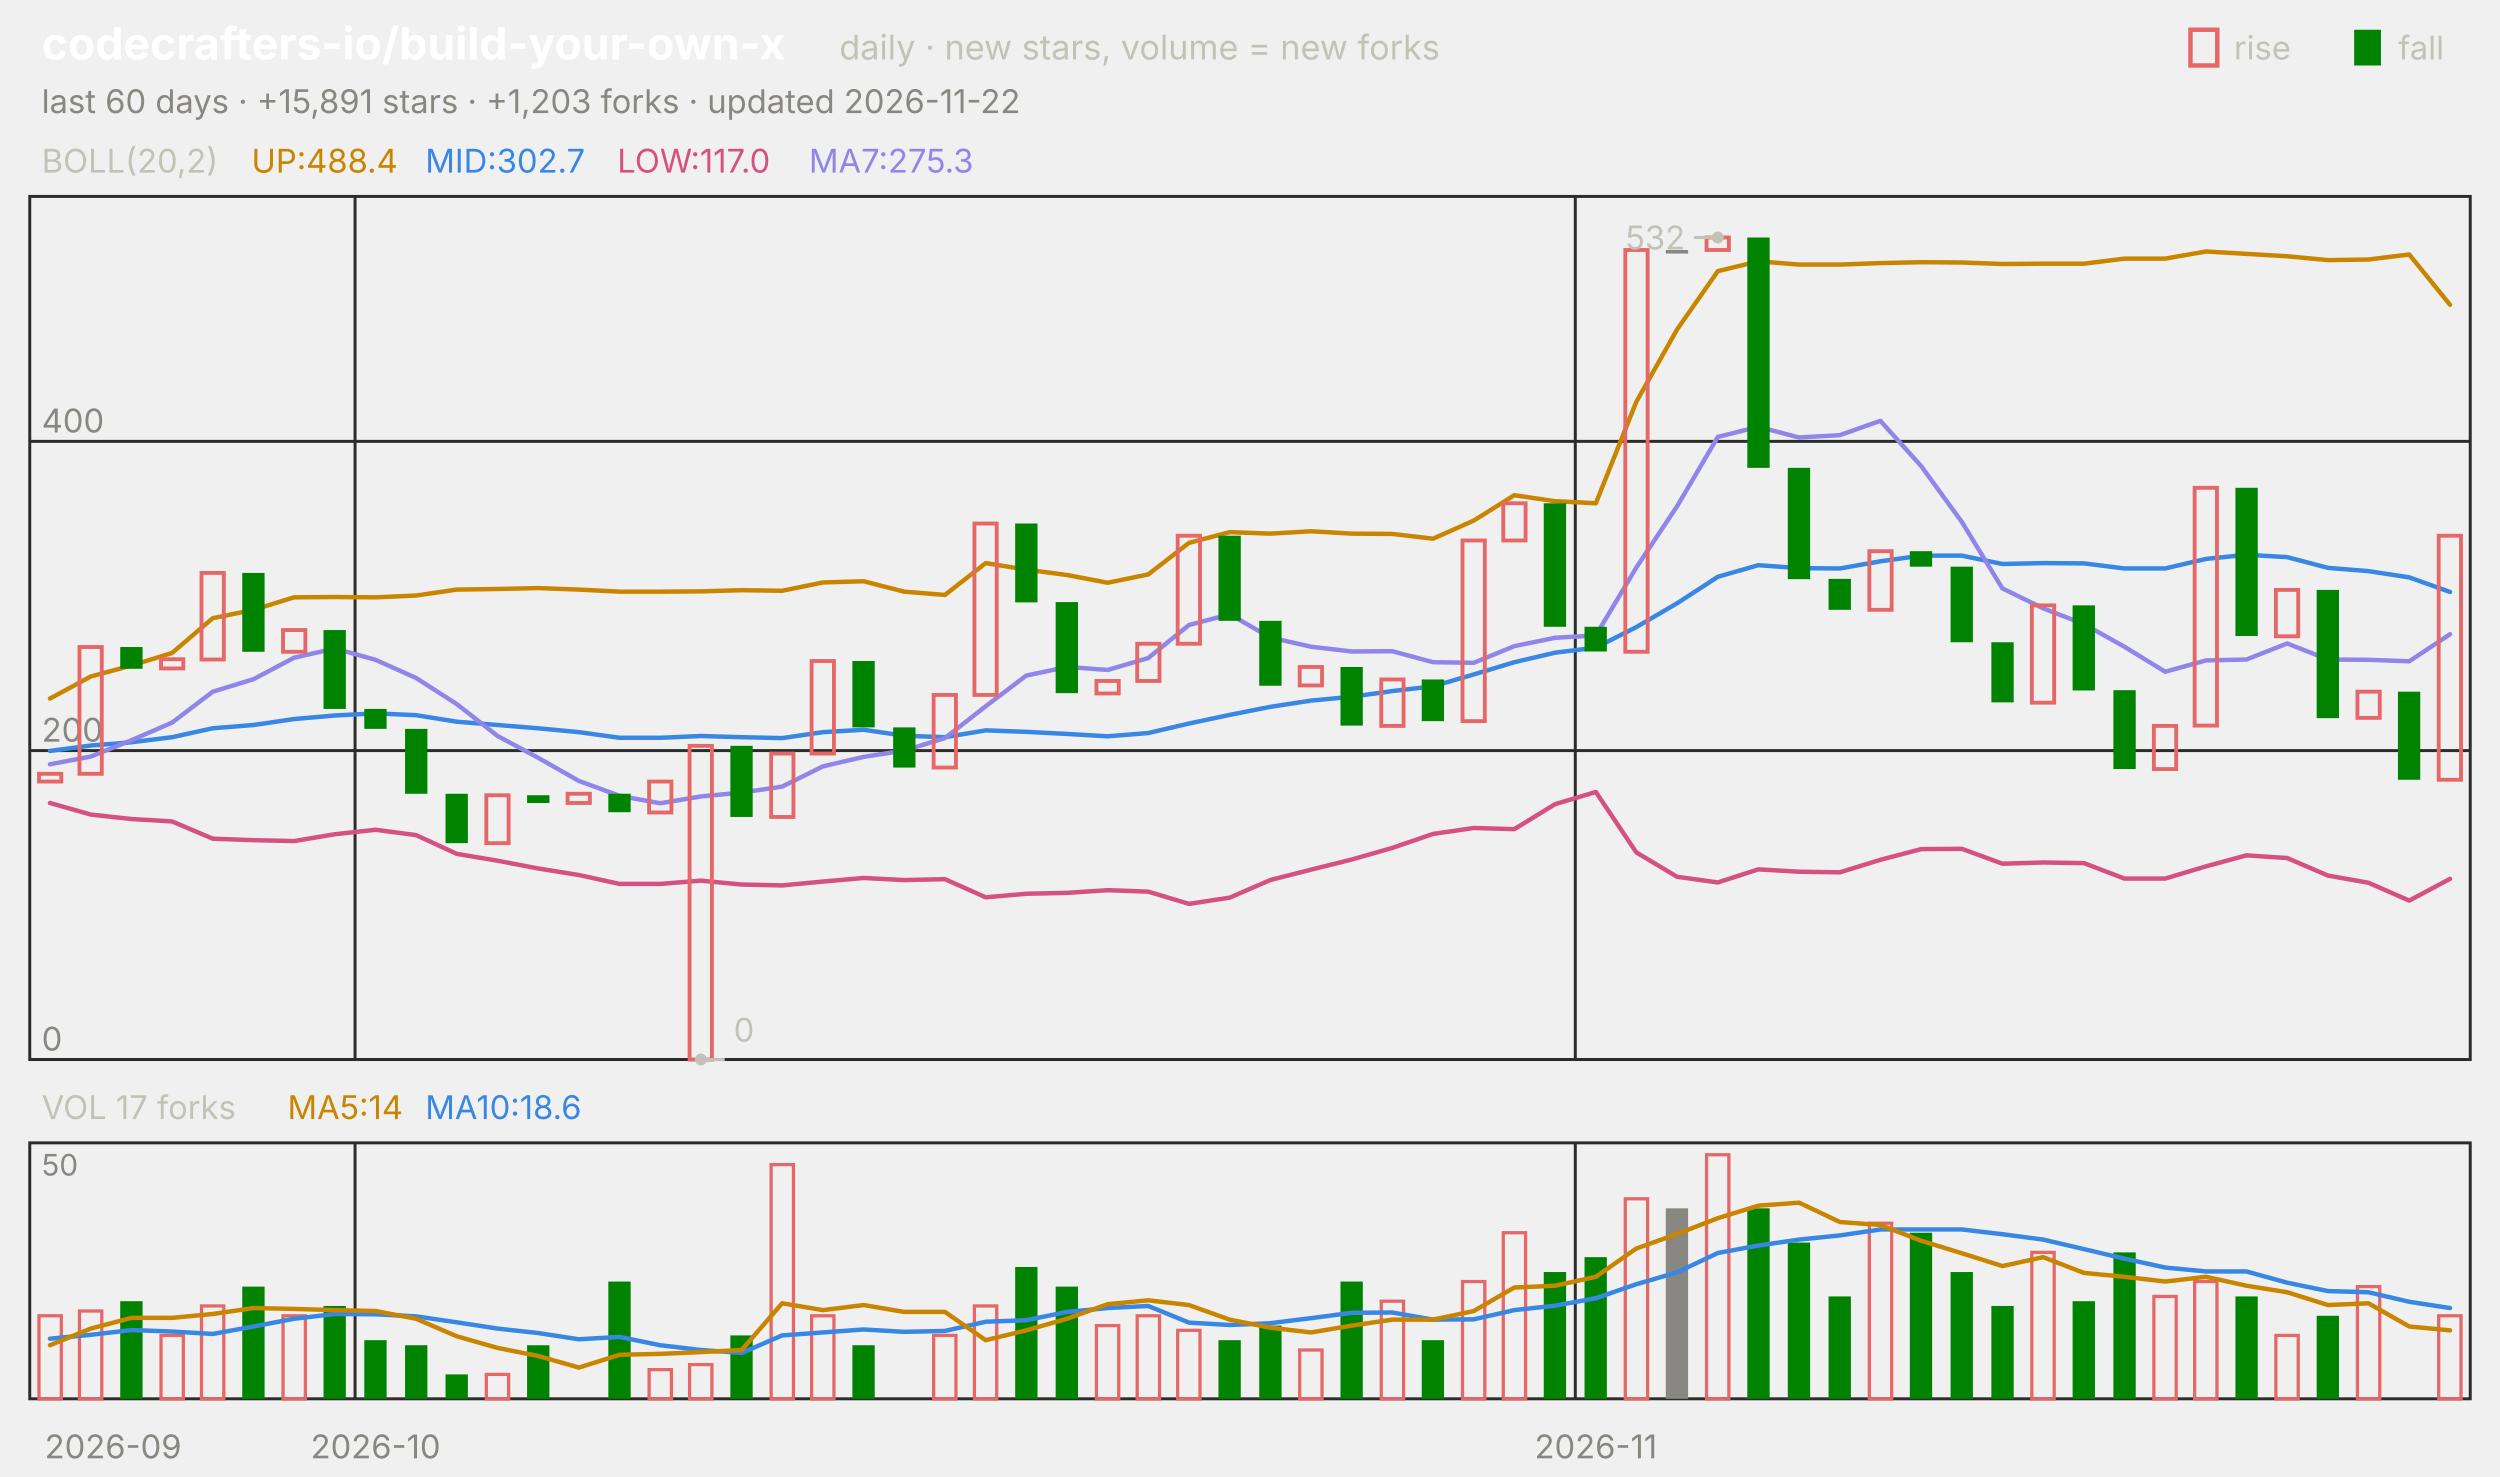
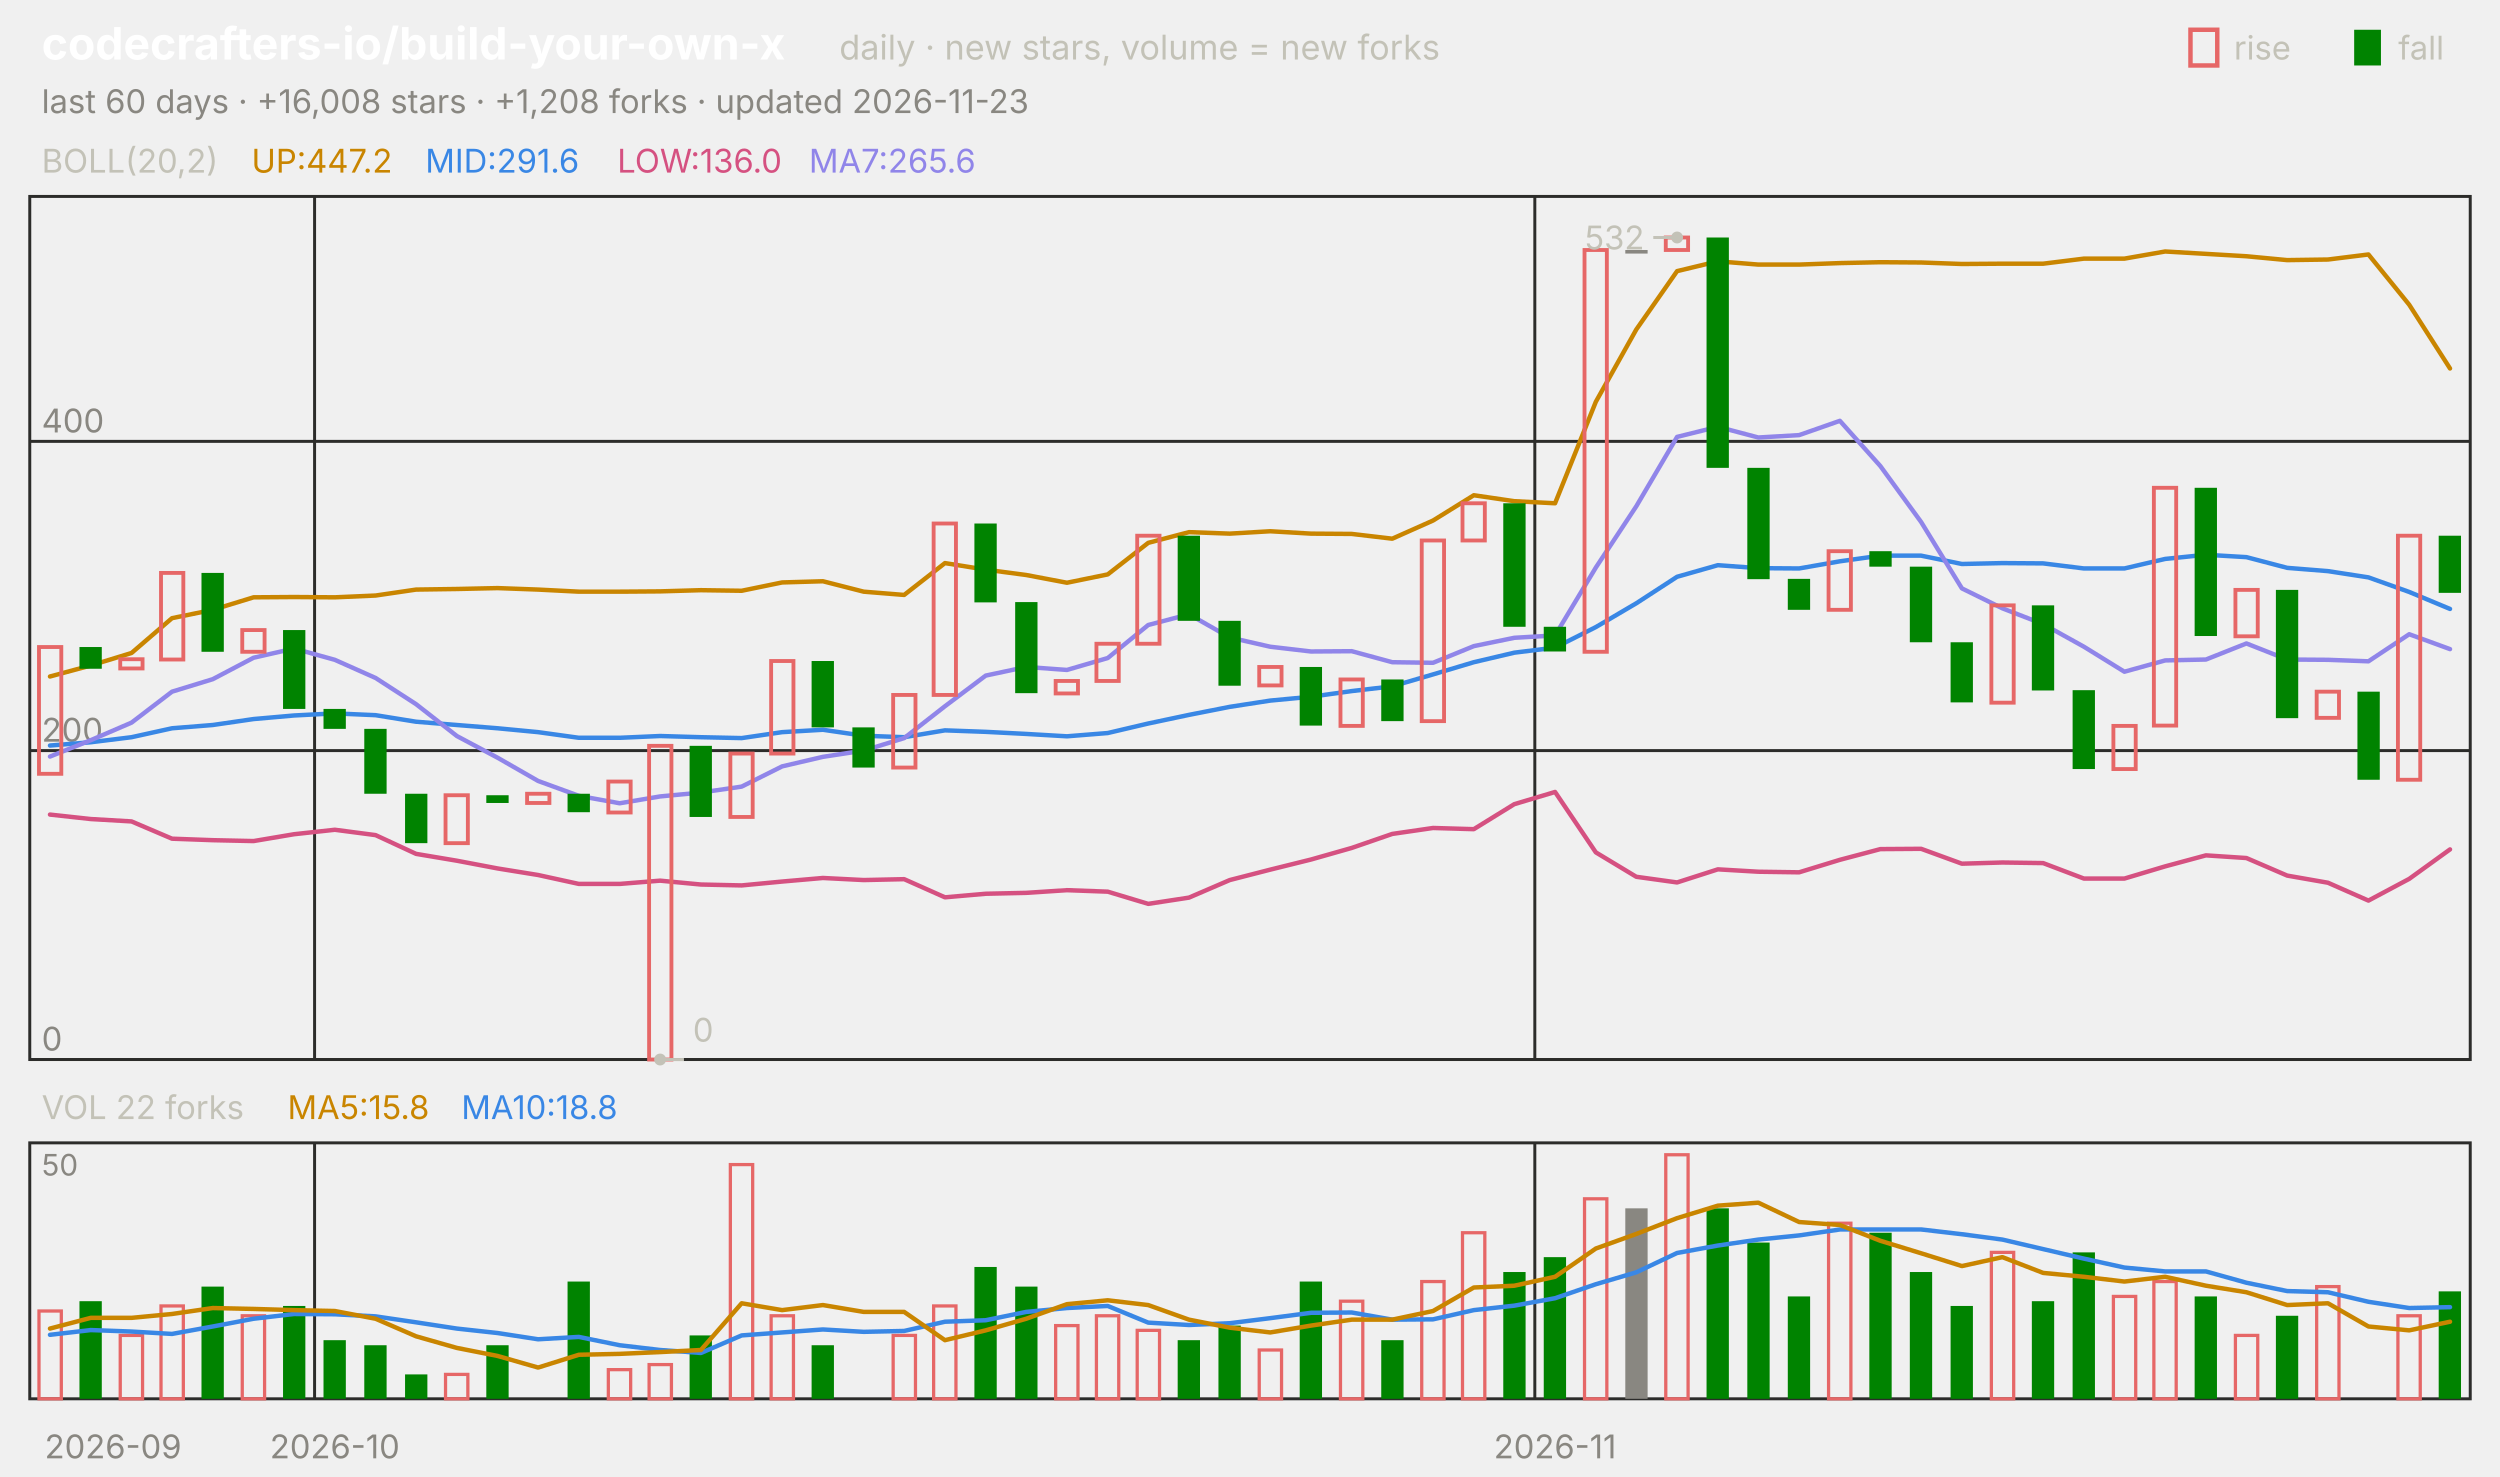
<svg xmlns="http://www.w3.org/2000/svg" viewBox="0 0 840 496" width="840" height="496" font-family="-apple-system,'Segoe UI',system-ui,sans-serif" role="img" aria-label="codecrafters-io/build-your-own-x candlestick chart">
  <text x="14.0" y="20.0" font-size="15" fill="#ffffff" font-weight="650">codecrafters-io/build-your-own-x</text>
  <text x="282.0" y="20.0" font-size="11.5" fill="#c3c2b7">daily · new stars, volume = new forks</text>
  <text x="805.8" y="20.0" font-size="11.0" fill="#c3c2b7">fall</text>
  <rect x="791" y="10" width="9" height="12" fill="#008300" />
  <text x="750.6" y="20.0" font-size="11.0" fill="#c3c2b7">rise</text>
  <rect x="736" y="10" width="9" height="12" fill="none" stroke="#e66767" stroke-width="1.5" />
-   <text x="14.0" y="38.0" font-size="11.0" fill="#898781">last 60 days · +15,891 stars · +1,203 forks · updated 2026-11-22</text>
+   <text x="14.0" y="38.0" font-size="11.0" fill="#898781">last 60 days · +16,008 stars · +1,208 forks · updated 2026-11-23</text>
  <rect x="10" y="66" width="820" height="290" fill="none" stroke="#2c2c2a" />
  <rect x="10" y="384" width="820" height="86" fill="none" stroke="#2c2c2a" />
  <text x="38.0" y="490.0" font-size="11.0" fill="#898781" text-anchor="middle">2026-09</text>
-   <line x1="119.3" y1="66.0" x2="119.3" y2="356.0" stroke="#2c2c2a" stroke-width="1.0" />
-   <line x1="119.3" y1="384.0" x2="119.3" y2="470.0" stroke="#2c2c2a" stroke-width="1.0" />
-   <text x="126.2" y="490.0" font-size="11.0" fill="#898781" text-anchor="middle">2026-10</text>
-   <line x1="529.3" y1="66.0" x2="529.3" y2="356.0" stroke="#2c2c2a" stroke-width="1.0" />
-   <line x1="529.3" y1="384.0" x2="529.3" y2="470.0" stroke="#2c2c2a" stroke-width="1.0" />
-   <text x="536.2" y="490.0" font-size="11.0" fill="#898781" text-anchor="middle">2026-11</text>
+   <line x1="105.7" y1="66.0" x2="105.7" y2="356.0" stroke="#2c2c2a" stroke-width="1.0" />
+   <line x1="105.7" y1="384.0" x2="105.7" y2="470.0" stroke="#2c2c2a" stroke-width="1.0" />
+   <text x="112.5" y="490.0" font-size="11.0" fill="#898781" text-anchor="middle">2026-10</text>
+   <line x1="515.7" y1="66.0" x2="515.7" y2="356.0" stroke="#2c2c2a" stroke-width="1.0" />
+   <line x1="515.7" y1="384.0" x2="515.7" y2="470.0" stroke="#2c2c2a" stroke-width="1.0" />
+   <text x="522.5" y="490.0" font-size="11.0" fill="#898781" text-anchor="middle">2026-11</text>
  <text x="14.0" y="58.0" font-size="11.0" fill="#c3c2b7">BOLL(20,2)</text>
-   <text x="84.5" y="58.0" font-size="11.0" fill="#c98500">UP:488.4</text>
-   <text x="142.9" y="58.0" font-size="11.0" fill="#3987e5">MID:302.7</text>
-   <text x="207.4" y="58.0" font-size="11.0" fill="#d55181">LOW:117.0</text>
-   <text x="271.8" y="58.0" font-size="11.0" fill="#9085e9">MA7:275.3</text>
+   <text x="84.5" y="58.0" font-size="11.0" fill="#c98500">UP:447.2</text>
+   <text x="142.9" y="58.0" font-size="11.0" fill="#3987e5">MID:291.6</text>
+   <text x="207.4" y="58.0" font-size="11.0" fill="#d55181">LOW:136.0</text>
+   <text x="271.8" y="58.0" font-size="11.0" fill="#9085e9">MA7:265.6</text>
  <line x1="10.0" y1="356.0" x2="830.0" y2="356.0" stroke="#2c2c2a" stroke-width="1.0" />
  <text x="14.0" y="353.0" font-size="11.0" fill="#898781">0</text>
  <line x1="10.0" y1="252.2" x2="830.0" y2="252.2" stroke="#2c2c2a" stroke-width="1.0" />
  <text x="14.0" y="249.2" font-size="11.0" fill="#898781">200</text>
  <line x1="10.0" y1="148.3" x2="830.0" y2="148.3" stroke="#2c2c2a" stroke-width="1.0" />
  <text x="14.0" y="145.3" font-size="11.0" fill="#898781">400</text>
-   <polyline points="16.8,234.7 30.5,227.3 44.2,223.6 57.8,219.4 71.5,207.7 85.2,204.9 98.8,200.7 112.5,200.6 126.2,200.7 139.8,200.1 153.5,198.1 167.2,197.9 180.8,197.6 194.5,198.1 208.2,198.8 221.8,198.8 235.5,198.7 249.2,198.3 262.8,198.5 276.5,195.7 290.2,195.3 303.8,198.8 317.5,199.9 331.2,189.2 344.8,191.4 358.5,193.2 372.2,195.8 385.8,193.0 399.5,182.4 413.2,178.8 426.8,179.3 440.5,178.5 454.2,179.3 467.8,179.4 481.5,181.0 495.2,174.9 508.8,166.4 522.5,168.4 536.2,169.1 549.8,135.0 563.5,110.7 577.2,91.1 590.8,87.8 604.5,88.9 618.2,88.9 631.8,88.4 645.5,88.1 659.2,88.2 672.8,88.7 686.5,88.6 700.2,88.6 713.8,86.9 727.5,86.9 741.2,84.5 754.8,85.3 768.5,86.1 782.2,87.4 795.8,87.2 809.5,85.5 823.2,102.4" fill="none" stroke="#c98500" stroke-width="1.5" stroke-linejoin="round" stroke-linecap="round" />
-   <polyline points="16.8,252.3 30.5,250.5 44.2,249.4 57.8,247.7 71.5,244.7 85.2,243.6 98.8,241.6 112.5,240.4 126.2,239.7 139.8,240.3 153.5,242.5 167.2,243.6 180.8,244.7 194.5,246.0 208.2,247.9 221.8,247.9 235.5,247.3 249.2,247.7 262.8,248.0 276.5,246.0 290.2,245.2 303.8,247.2 317.5,247.7 331.2,245.4 344.8,245.9 358.5,246.6 372.2,247.4 385.8,246.3 399.5,243.1 413.2,240.2 426.8,237.5 440.5,235.4 454.2,234.1 467.8,232.2 481.5,230.6 495.2,226.6 508.8,222.5 522.5,219.3 536.2,217.6 549.8,210.7 563.5,202.7 577.2,193.8 590.8,189.9 604.5,190.9 618.2,191.0 631.8,188.6 645.5,186.7 659.2,186.7 672.8,189.5 686.5,189.2 700.2,189.3 713.8,191.0 727.5,191.0 741.2,187.8 754.8,186.4 768.5,187.2 782.2,190.8 795.8,191.9 809.5,194.0 823.2,198.9" fill="none" stroke="#3987e5" stroke-width="1.5" stroke-linejoin="round" stroke-linecap="round" />
-   <polyline points="16.8,269.8 30.5,273.7 44.2,275.2 57.8,276.0 71.5,281.8 85.2,282.3 98.8,282.6 112.5,280.3 126.2,278.8 139.8,280.6 153.5,286.9 167.2,289.2 180.8,291.8 194.5,294.0 208.2,297.0 221.8,297.0 235.5,295.9 249.2,297.2 262.8,297.5 276.5,296.2 290.2,295.0 303.8,295.7 317.5,295.4 331.2,301.5 344.8,300.3 358.5,300.0 372.2,299.1 385.8,299.6 399.5,303.7 413.2,301.6 426.8,295.7 440.5,292.2 454.2,288.8 467.8,284.9 481.5,280.2 495.2,278.2 508.8,278.6 522.5,270.2 536.2,266.1 549.8,286.4 563.5,294.6 577.2,296.5 590.8,292.1 604.5,292.9 618.2,293.1 631.8,288.9 645.5,285.3 659.2,285.2 672.8,290.2 686.5,289.8 700.2,290.0 713.8,295.2 727.5,295.2 741.2,291.1 754.8,287.4 768.5,288.3 782.2,294.2 795.8,296.6 809.5,302.6 823.2,295.3" fill="none" stroke="#d55181" stroke-width="1.5" stroke-linejoin="round" stroke-linecap="round" />
-   <polyline points="16.8,256.8 30.5,254.2 44.2,248.7 57.8,242.8 71.5,232.4 85.2,228.2 98.8,221.0 112.5,217.9 126.2,221.7 139.8,227.8 153.5,236.6 167.2,247.3 180.8,254.6 194.5,262.4 208.2,267.4 221.8,269.9 235.5,267.6 249.2,266.3 262.8,264.3 276.5,257.5 290.2,254.3 303.8,252.2 317.5,248.0 331.2,237.3 344.8,227.0 358.5,224.1 372.2,225.1 385.8,221.1 399.5,210.0 413.2,206.4 426.8,214.2 440.5,217.3 454.2,218.9 467.8,218.8 481.5,222.5 495.2,222.7 508.8,217.1 522.5,214.3 536.2,213.5 549.8,190.7 563.5,170.1 577.2,146.8 590.8,143.4 604.5,147.0 618.2,146.2 631.8,141.4 645.5,156.6 659.2,175.4 672.8,197.7 686.5,204.4 700.2,209.7 713.8,217.3 727.5,225.7 741.2,221.9 754.8,221.6 768.5,216.2 782.2,221.6 795.8,221.7 809.5,222.2 823.2,213.1" fill="none" stroke="#9085e9" stroke-width="1.5" stroke-linejoin="round" stroke-linecap="round" />
-   <rect x="13.1" y="260.0" width="7.5" height="2.6" fill="none" stroke="#e66767" stroke-width="1.3" />
-   <rect x="26.7" y="217.4" width="7.5" height="42.6" fill="none" stroke="#e66767" stroke-width="1.3" />
-   <rect x="40.4" y="217.4" width="7.5" height="7.3" fill="#008300" />
-   <rect x="54.1" y="221.5" width="7.5" height="3.1" fill="none" stroke="#e66767" stroke-width="1.3" />
-   <rect x="67.7" y="192.5" width="7.5" height="29.1" fill="none" stroke="#e66767" stroke-width="1.3" />
-   <rect x="81.4" y="192.5" width="7.5" height="26.5" fill="#008300" />
-   <rect x="95.1" y="211.7" width="7.5" height="7.3" fill="none" stroke="#e66767" stroke-width="1.3" />
-   <rect x="108.7" y="211.7" width="7.5" height="26.5" fill="#008300" />
-   <rect x="122.4" y="238.2" width="7.5" height="6.7" fill="#008300" />
-   <rect x="136.1" y="244.9" width="7.5" height="21.8" fill="#008300" />
-   <rect x="149.7" y="266.7" width="7.5" height="16.6" fill="#008300" />
-   <rect x="163.4" y="267.2" width="7.5" height="16.1" fill="none" stroke="#e66767" stroke-width="1.3" />
-   <rect x="177.1" y="267.2" width="7.5" height="2.6" fill="#008300" />
-   <rect x="190.7" y="266.7" width="7.5" height="3.1" fill="none" stroke="#e66767" stroke-width="1.3" />
-   <rect x="204.4" y="266.7" width="7.5" height="6.2" fill="#008300" />
-   <rect x="218.1" y="262.6" width="7.5" height="10.4" fill="none" stroke="#e66767" stroke-width="1.3" />
-   <rect x="231.7" y="250.6" width="7.5" height="105.4" fill="none" stroke="#e66767" stroke-width="1.3" />
-   <rect x="245.4" y="250.6" width="7.5" height="23.9" fill="#008300" />
-   <rect x="259.1" y="253.2" width="7.5" height="21.3" fill="none" stroke="#e66767" stroke-width="1.3" />
-   <rect x="272.7" y="222.1" width="7.5" height="31.1" fill="none" stroke="#e66767" stroke-width="1.3" />
-   <rect x="286.4" y="222.1" width="7.5" height="22.3" fill="#008300" />
-   <rect x="300.1" y="244.4" width="7.5" height="13.5" fill="#008300" />
-   <rect x="313.7" y="233.5" width="7.5" height="24.4" fill="none" stroke="#e66767" stroke-width="1.3" />
-   <rect x="327.4" y="175.9" width="7.5" height="57.6" fill="none" stroke="#e66767" stroke-width="1.3" />
-   <rect x="341.1" y="175.9" width="7.5" height="26.5" fill="#008300" />
-   <rect x="354.7" y="202.3" width="7.5" height="30.6" fill="#008300" />
-   <rect x="368.4" y="228.8" width="7.5" height="4.2" fill="none" stroke="#e66767" stroke-width="1.3" />
-   <rect x="382.1" y="216.3" width="7.5" height="12.5" fill="none" stroke="#e66767" stroke-width="1.3" />
-   <rect x="395.7" y="180.0" width="7.5" height="36.3" fill="none" stroke="#e66767" stroke-width="1.3" />
-   <rect x="409.4" y="180.0" width="7.5" height="28.6" fill="#008300" />
-   <rect x="423.1" y="208.6" width="7.5" height="21.8" fill="#008300" />
-   <rect x="436.7" y="224.1" width="7.5" height="6.2" fill="none" stroke="#e66767" stroke-width="1.3" />
-   <rect x="450.4" y="224.1" width="7.5" height="19.7" fill="#008300" />
-   <rect x="464.1" y="228.3" width="7.5" height="15.6" fill="none" stroke="#e66767" stroke-width="1.3" />
-   <rect x="477.7" y="228.3" width="7.5" height="14.0" fill="#008300" />
-   <rect x="491.4" y="181.6" width="7.5" height="60.7" fill="none" stroke="#e66767" stroke-width="1.3" />
-   <rect x="505.1" y="169.1" width="7.5" height="12.5" fill="none" stroke="#e66767" stroke-width="1.3" />
-   <rect x="518.7" y="169.1" width="7.5" height="41.5" fill="#008300" />
-   <rect x="532.4" y="210.6" width="7.5" height="8.3" fill="#008300" />
-   <rect x="546.1" y="84.0" width="7.5" height="135.0" fill="none" stroke="#e66767" stroke-width="1.3" />
-   <rect x="559.7" y="84.0" width="7.5" height="1.2" fill="#898781" />
-   <rect x="573.4" y="79.8" width="7.5" height="4.2" fill="none" stroke="#e66767" stroke-width="1.3" />
-   <rect x="587.1" y="79.8" width="7.5" height="77.4" fill="#008300" />
-   <rect x="600.7" y="157.2" width="7.5" height="37.4" fill="#008300" />
-   <rect x="614.4" y="194.5" width="7.5" height="10.4" fill="#008300" />
-   <rect x="628.1" y="185.2" width="7.5" height="19.7" fill="none" stroke="#e66767" stroke-width="1.3" />
-   <rect x="641.7" y="185.2" width="7.5" height="5.2" fill="#008300" />
-   <rect x="655.4" y="190.4" width="7.5" height="25.4" fill="#008300" />
-   <rect x="669.1" y="215.8" width="7.5" height="20.2" fill="#008300" />
-   <rect x="682.7" y="203.4" width="7.5" height="32.7" fill="none" stroke="#e66767" stroke-width="1.3" />
-   <rect x="696.4" y="203.4" width="7.5" height="28.6" fill="#008300" />
-   <rect x="710.1" y="231.9" width="7.5" height="26.5" fill="#008300" />
-   <rect x="723.7" y="243.9" width="7.5" height="14.5" fill="none" stroke="#e66767" stroke-width="1.3" />
-   <rect x="737.4" y="163.9" width="7.5" height="79.9" fill="none" stroke="#e66767" stroke-width="1.3" />
-   <rect x="751.1" y="163.9" width="7.5" height="49.8" fill="#008300" />
-   <rect x="764.7" y="198.2" width="7.5" height="15.6" fill="none" stroke="#e66767" stroke-width="1.3" />
-   <rect x="778.4" y="198.2" width="7.5" height="43.1" fill="#008300" />
-   <rect x="792.1" y="232.4" width="7.5" height="8.8" fill="none" stroke="#e66767" stroke-width="1.3" />
-   <rect x="805.7" y="232.4" width="7.5" height="29.6" fill="#008300" />
-   <rect x="819.4" y="180.0" width="7.5" height="82.0" fill="none" stroke="#e66767" stroke-width="1.3" />
-   <circle cx="577.2" cy="79.8" r="2" fill="#c3c2b7" />
-   <line x1="577.2" y1="79.8" x2="569.2" y2="79.8" stroke="#c3c2b7" stroke-width="1.0" />
-   <text x="566.2" y="83.8" font-size="11.0" fill="#c3c2b7" text-anchor="end">532</text>
-   <circle cx="235.5" cy="356.0" r="2" fill="#c3c2b7" />
-   <line x1="235.5" y1="356.0" x2="243.5" y2="356.0" stroke="#c3c2b7" stroke-width="1.0" />
-   <text x="246.5" y="350.0" font-size="11.0" fill="#c3c2b7">0</text>
-   <text x="14.0" y="376.0" font-size="11.0" fill="#c3c2b7">VOL 17 forks</text>
-   <text x="96.6" y="376.0" font-size="11.0" fill="#c98500">MA5:14</text>
-   <text x="142.9" y="376.0" font-size="11.0" fill="#3987e5">MA10:18.6</text>
+   <polyline points="16.8,227.3 30.5,223.6 44.2,219.4 57.8,207.7 71.5,204.9 85.2,200.7 98.8,200.6 112.5,200.7 126.2,200.1 139.8,198.1 153.5,197.9 167.2,197.6 180.8,198.1 194.5,198.8 208.2,198.8 221.8,198.7 235.5,198.3 249.2,198.5 262.8,195.7 276.5,195.3 290.2,198.8 303.8,199.9 317.5,189.2 331.2,191.4 344.8,193.2 358.5,195.8 372.2,193.0 385.8,182.4 399.5,178.8 413.2,179.3 426.8,178.5 440.5,179.3 454.2,179.4 467.8,181.0 481.5,174.9 495.2,166.4 508.8,168.4 522.5,169.1 536.2,135.0 549.8,110.7 563.5,91.1 577.2,87.8 590.8,88.9 604.5,88.9 618.2,88.4 631.8,88.1 645.5,88.2 659.2,88.7 672.8,88.6 686.5,88.6 700.2,86.9 713.8,86.9 727.5,84.5 741.2,85.3 754.8,86.1 768.5,87.4 782.2,87.2 795.8,85.5 809.5,102.4 823.2,123.8" fill="none" stroke="#c98500" stroke-width="1.5" stroke-linejoin="round" stroke-linecap="round" />
+   <polyline points="16.8,250.5 30.5,249.4 44.2,247.7 57.8,244.7 71.5,243.6 85.2,241.6 98.8,240.4 112.5,239.7 126.2,240.3 139.8,242.5 153.5,243.6 167.2,244.7 180.8,246.0 194.5,247.9 208.2,247.9 221.8,247.3 235.5,247.7 249.2,248.0 262.8,246.0 276.5,245.2 290.2,247.2 303.8,247.7 317.5,245.4 331.2,245.9 344.8,246.6 358.5,247.4 372.2,246.3 385.8,243.1 399.5,240.2 413.2,237.5 426.8,235.4 440.5,234.1 454.2,232.2 467.8,230.6 481.5,226.6 495.2,222.5 508.8,219.3 522.5,217.6 536.2,210.7 549.8,202.7 563.5,193.8 577.2,189.9 590.8,190.9 604.5,191.0 618.2,188.6 631.8,186.7 645.5,186.7 659.2,189.5 672.8,189.2 686.5,189.3 700.2,191.0 713.8,191.0 727.5,187.8 741.2,186.4 754.8,187.2 768.5,190.8 782.2,191.9 795.8,194.0 809.5,198.9 823.2,204.6" fill="none" stroke="#3987e5" stroke-width="1.5" stroke-linejoin="round" stroke-linecap="round" />
+   <polyline points="16.8,273.7 30.5,275.2 44.2,276.0 57.8,281.8 71.5,282.3 85.2,282.6 98.8,280.3 112.5,278.8 126.2,280.6 139.8,286.9 153.5,289.2 167.2,291.8 180.8,294.0 194.5,297.0 208.2,297.0 221.8,295.9 235.5,297.2 249.2,297.5 262.8,296.2 276.5,295.0 290.2,295.7 303.8,295.4 317.5,301.5 331.2,300.3 344.8,300.0 358.5,299.1 372.2,299.6 385.8,303.7 399.5,301.6 413.2,295.7 426.8,292.2 440.5,288.8 454.2,284.9 467.8,280.2 481.5,278.2 495.2,278.6 508.8,270.2 522.5,266.1 536.2,286.4 549.8,294.6 563.5,296.5 577.2,292.1 590.8,292.9 604.5,293.1 618.2,288.9 631.8,285.3 645.5,285.2 659.2,290.2 672.8,289.8 686.5,290.0 700.2,295.2 713.8,295.2 727.5,291.1 741.2,287.4 754.8,288.3 768.5,294.2 782.2,296.6 795.8,302.6 809.5,295.3 823.2,285.4" fill="none" stroke="#d55181" stroke-width="1.5" stroke-linejoin="round" stroke-linecap="round" />
+   <polyline points="16.8,254.2 30.5,248.7 44.2,242.8 57.8,232.4 71.5,228.2 85.2,221.0 98.8,217.9 112.5,221.7 126.2,227.8 139.8,236.6 153.5,247.3 167.2,254.6 180.8,262.4 194.5,267.4 208.2,269.9 221.8,267.6 235.5,266.3 249.2,264.3 262.8,257.5 276.5,254.3 290.2,252.2 303.8,248.0 317.5,237.3 331.2,227.0 344.8,224.1 358.5,225.1 372.2,221.1 385.8,210.0 399.5,206.4 413.2,214.2 426.8,217.3 440.5,218.9 454.2,218.8 467.8,222.5 481.5,222.7 495.2,217.1 508.8,214.3 522.5,213.5 536.2,190.7 549.8,170.1 563.5,146.8 577.2,143.4 590.8,147.0 604.5,146.2 618.2,141.4 631.8,156.6 645.5,175.4 659.2,197.7 672.8,204.4 686.5,209.7 700.2,217.3 713.8,225.7 727.5,221.9 741.2,221.6 754.8,216.2 768.5,221.6 782.2,221.7 795.8,222.2 809.5,213.1 823.2,218.1" fill="none" stroke="#9085e9" stroke-width="1.5" stroke-linejoin="round" stroke-linecap="round" />
+   <rect x="13.1" y="217.4" width="7.5" height="42.6" fill="none" stroke="#e66767" stroke-width="1.3" />
+   <rect x="26.7" y="217.4" width="7.5" height="7.3" fill="#008300" />
+   <rect x="40.4" y="221.5" width="7.5" height="3.1" fill="none" stroke="#e66767" stroke-width="1.3" />
+   <rect x="54.1" y="192.5" width="7.5" height="29.1" fill="none" stroke="#e66767" stroke-width="1.3" />
+   <rect x="67.7" y="192.5" width="7.5" height="26.5" fill="#008300" />
+   <rect x="81.4" y="211.7" width="7.5" height="7.3" fill="none" stroke="#e66767" stroke-width="1.3" />
+   <rect x="95.1" y="211.7" width="7.5" height="26.5" fill="#008300" />
+   <rect x="108.7" y="238.2" width="7.5" height="6.7" fill="#008300" />
+   <rect x="122.4" y="244.9" width="7.5" height="21.8" fill="#008300" />
+   <rect x="136.1" y="266.7" width="7.5" height="16.6" fill="#008300" />
+   <rect x="149.7" y="267.2" width="7.5" height="16.1" fill="none" stroke="#e66767" stroke-width="1.3" />
+   <rect x="163.4" y="267.2" width="7.5" height="2.6" fill="#008300" />
+   <rect x="177.1" y="266.7" width="7.5" height="3.1" fill="none" stroke="#e66767" stroke-width="1.3" />
+   <rect x="190.7" y="266.7" width="7.5" height="6.2" fill="#008300" />
+   <rect x="204.4" y="262.6" width="7.5" height="10.4" fill="none" stroke="#e66767" stroke-width="1.3" />
+   <rect x="218.1" y="250.6" width="7.5" height="105.4" fill="none" stroke="#e66767" stroke-width="1.3" />
+   <rect x="231.7" y="250.6" width="7.5" height="23.9" fill="#008300" />
+   <rect x="245.4" y="253.2" width="7.5" height="21.3" fill="none" stroke="#e66767" stroke-width="1.3" />
+   <rect x="259.1" y="222.1" width="7.5" height="31.1" fill="none" stroke="#e66767" stroke-width="1.3" />
+   <rect x="272.7" y="222.1" width="7.5" height="22.3" fill="#008300" />
+   <rect x="286.4" y="244.4" width="7.5" height="13.5" fill="#008300" />
+   <rect x="300.1" y="233.5" width="7.5" height="24.4" fill="none" stroke="#e66767" stroke-width="1.3" />
+   <rect x="313.7" y="175.9" width="7.5" height="57.6" fill="none" stroke="#e66767" stroke-width="1.3" />
+   <rect x="327.4" y="175.9" width="7.5" height="26.5" fill="#008300" />
+   <rect x="341.1" y="202.3" width="7.5" height="30.6" fill="#008300" />
+   <rect x="354.7" y="228.8" width="7.5" height="4.2" fill="none" stroke="#e66767" stroke-width="1.3" />
+   <rect x="368.4" y="216.3" width="7.5" height="12.5" fill="none" stroke="#e66767" stroke-width="1.3" />
+   <rect x="382.1" y="180.0" width="7.5" height="36.3" fill="none" stroke="#e66767" stroke-width="1.3" />
+   <rect x="395.7" y="180.0" width="7.5" height="28.6" fill="#008300" />
+   <rect x="409.4" y="208.6" width="7.5" height="21.8" fill="#008300" />
+   <rect x="423.1" y="224.1" width="7.5" height="6.2" fill="none" stroke="#e66767" stroke-width="1.3" />
+   <rect x="436.7" y="224.1" width="7.5" height="19.7" fill="#008300" />
+   <rect x="450.4" y="228.3" width="7.5" height="15.6" fill="none" stroke="#e66767" stroke-width="1.3" />
+   <rect x="464.1" y="228.3" width="7.5" height="14.0" fill="#008300" />
+   <rect x="477.7" y="181.6" width="7.5" height="60.7" fill="none" stroke="#e66767" stroke-width="1.3" />
+   <rect x="491.4" y="169.1" width="7.5" height="12.5" fill="none" stroke="#e66767" stroke-width="1.3" />
+   <rect x="505.1" y="169.1" width="7.5" height="41.5" fill="#008300" />
+   <rect x="518.7" y="210.6" width="7.5" height="8.3" fill="#008300" />
+   <rect x="532.4" y="84.0" width="7.5" height="135.0" fill="none" stroke="#e66767" stroke-width="1.3" />
+   <rect x="546.1" y="84.0" width="7.5" height="1.2" fill="#898781" />
+   <rect x="559.7" y="79.8" width="7.5" height="4.2" fill="none" stroke="#e66767" stroke-width="1.3" />
+   <rect x="573.4" y="79.8" width="7.5" height="77.4" fill="#008300" />
+   <rect x="587.1" y="157.2" width="7.5" height="37.4" fill="#008300" />
+   <rect x="600.7" y="194.5" width="7.5" height="10.4" fill="#008300" />
+   <rect x="614.4" y="185.2" width="7.5" height="19.7" fill="none" stroke="#e66767" stroke-width="1.3" />
+   <rect x="628.1" y="185.2" width="7.5" height="5.2" fill="#008300" />
+   <rect x="641.7" y="190.4" width="7.5" height="25.4" fill="#008300" />
+   <rect x="655.4" y="215.8" width="7.5" height="20.2" fill="#008300" />
+   <rect x="669.1" y="203.4" width="7.5" height="32.7" fill="none" stroke="#e66767" stroke-width="1.3" />
+   <rect x="682.7" y="203.4" width="7.5" height="28.6" fill="#008300" />
+   <rect x="696.4" y="231.9" width="7.5" height="26.5" fill="#008300" />
+   <rect x="710.1" y="243.9" width="7.5" height="14.5" fill="none" stroke="#e66767" stroke-width="1.3" />
+   <rect x="723.7" y="163.9" width="7.5" height="79.9" fill="none" stroke="#e66767" stroke-width="1.3" />
+   <rect x="737.4" y="163.9" width="7.5" height="49.8" fill="#008300" />
+   <rect x="751.1" y="198.2" width="7.5" height="15.6" fill="none" stroke="#e66767" stroke-width="1.3" />
+   <rect x="764.7" y="198.2" width="7.5" height="43.1" fill="#008300" />
+   <rect x="778.4" y="232.4" width="7.5" height="8.8" fill="none" stroke="#e66767" stroke-width="1.3" />
+   <rect x="792.1" y="232.4" width="7.5" height="29.6" fill="#008300" />
+   <rect x="805.7" y="180.0" width="7.5" height="82.0" fill="none" stroke="#e66767" stroke-width="1.3" />
+   <rect x="819.4" y="180.0" width="7.5" height="19.2" fill="#008300" />
+   <circle cx="563.5" cy="79.8" r="2" fill="#c3c2b7" />
+   <line x1="563.5" y1="79.8" x2="555.5" y2="79.8" stroke="#c3c2b7" stroke-width="1.0" />
+   <text x="552.5" y="83.8" font-size="11.0" fill="#c3c2b7" text-anchor="end">532</text>
+   <circle cx="221.8" cy="356.0" r="2" fill="#c3c2b7" />
+   <line x1="221.8" y1="356.0" x2="229.8" y2="356.0" stroke="#c3c2b7" stroke-width="1.0" />
+   <text x="232.8" y="350.0" font-size="11.0" fill="#c3c2b7">0</text>
+   <text x="14.0" y="376.0" font-size="11.0" fill="#c3c2b7">VOL 22 forks</text>
+   <text x="96.6" y="376.0" font-size="11.0" fill="#c98500">MA5:15.8</text>
+   <text x="155.0" y="376.0" font-size="11.0" fill="#3987e5">MA10:18.8</text>
  <text x="14.0" y="395.0" font-size="10" fill="#898781">50</text>
-   <rect x="13.1" y="442.1" width="7.5" height="27.9" fill="none" stroke="#e66767" stroke-width="1.1" />
-   <rect x="26.7" y="440.5" width="7.5" height="29.5" fill="none" stroke="#e66767" stroke-width="1.1" />
-   <rect x="40.4" y="437.2" width="7.5" height="32.8" fill="#008300" />
-   <rect x="54.1" y="448.7" width="7.5" height="21.3" fill="none" stroke="#e66767" stroke-width="1.1" />
-   <rect x="67.7" y="438.8" width="7.5" height="31.2" fill="none" stroke="#e66767" stroke-width="1.1" />
-   <rect x="81.4" y="432.3" width="7.5" height="37.7" fill="#008300" />
-   <rect x="95.1" y="442.1" width="7.5" height="27.9" fill="none" stroke="#e66767" stroke-width="1.1" />
-   <rect x="108.7" y="438.8" width="7.5" height="31.2" fill="#008300" />
-   <rect x="122.4" y="450.3" width="7.5" height="19.7" fill="#008300" />
-   <rect x="136.1" y="452.0" width="7.5" height="18.0" fill="#008300" />
-   <rect x="149.7" y="461.8" width="7.5" height="8.2" fill="#008300" />
-   <rect x="163.4" y="461.8" width="7.5" height="8.2" fill="none" stroke="#e66767" stroke-width="1.1" />
-   <rect x="177.1" y="452.0" width="7.5" height="18.0" fill="#008300" />
-   <rect x="204.4" y="430.6" width="7.5" height="39.4" fill="#008300" />
-   <rect x="218.1" y="460.2" width="7.5" height="9.8" fill="none" stroke="#e66767" stroke-width="1.1" />
-   <rect x="231.7" y="458.5" width="7.5" height="11.5" fill="none" stroke="#e66767" stroke-width="1.1" />
-   <rect x="245.4" y="448.7" width="7.5" height="21.3" fill="#008300" />
-   <rect x="259.1" y="391.3" width="7.5" height="78.7" fill="none" stroke="#e66767" stroke-width="1.1" />
-   <rect x="272.7" y="442.1" width="7.5" height="27.9" fill="none" stroke="#e66767" stroke-width="1.1" />
-   <rect x="286.4" y="452.0" width="7.5" height="18.0" fill="#008300" />
-   <rect x="313.7" y="448.7" width="7.5" height="21.3" fill="none" stroke="#e66767" stroke-width="1.1" />
-   <rect x="327.4" y="438.8" width="7.5" height="31.2" fill="none" stroke="#e66767" stroke-width="1.1" />
-   <rect x="341.1" y="425.7" width="7.5" height="44.3" fill="#008300" />
-   <rect x="354.7" y="432.3" width="7.5" height="37.7" fill="#008300" />
-   <rect x="368.4" y="445.4" width="7.5" height="24.6" fill="none" stroke="#e66767" stroke-width="1.1" />
-   <rect x="382.1" y="442.1" width="7.5" height="27.9" fill="none" stroke="#e66767" stroke-width="1.1" />
-   <rect x="395.7" y="447.0" width="7.5" height="23.0" fill="none" stroke="#e66767" stroke-width="1.1" />
-   <rect x="409.4" y="450.3" width="7.5" height="19.7" fill="#008300" />
-   <rect x="423.1" y="445.4" width="7.5" height="24.6" fill="#008300" />
-   <rect x="436.7" y="453.6" width="7.5" height="16.4" fill="none" stroke="#e66767" stroke-width="1.1" />
-   <rect x="450.4" y="430.6" width="7.5" height="39.4" fill="#008300" />
-   <rect x="464.1" y="437.2" width="7.5" height="32.8" fill="none" stroke="#e66767" stroke-width="1.1" />
-   <rect x="477.7" y="450.3" width="7.5" height="19.7" fill="#008300" />
-   <rect x="491.4" y="430.6" width="7.5" height="39.4" fill="none" stroke="#e66767" stroke-width="1.1" />
-   <rect x="505.1" y="414.2" width="7.5" height="55.8" fill="none" stroke="#e66767" stroke-width="1.1" />
-   <rect x="518.7" y="427.4" width="7.5" height="42.6" fill="#008300" />
-   <rect x="532.4" y="422.4" width="7.5" height="47.6" fill="#008300" />
-   <rect x="546.1" y="402.8" width="7.5" height="67.2" fill="none" stroke="#e66767" stroke-width="1.1" />
-   <rect x="559.7" y="406.0" width="7.5" height="64.0" fill="#898781" />
-   <rect x="573.4" y="388.0" width="7.5" height="82.0" fill="none" stroke="#e66767" stroke-width="1.1" />
-   <rect x="587.1" y="406.0" width="7.5" height="64.0" fill="#008300" />
-   <rect x="600.7" y="417.5" width="7.5" height="52.5" fill="#008300" />
-   <rect x="614.4" y="435.6" width="7.5" height="34.4" fill="#008300" />
-   <rect x="628.1" y="411.0" width="7.5" height="59.0" fill="none" stroke="#e66767" stroke-width="1.1" />
-   <rect x="641.7" y="414.2" width="7.5" height="55.8" fill="#008300" />
-   <rect x="655.4" y="427.4" width="7.5" height="42.6" fill="#008300" />
-   <rect x="669.1" y="438.8" width="7.5" height="31.2" fill="#008300" />
-   <rect x="682.7" y="420.8" width="7.5" height="49.2" fill="none" stroke="#e66767" stroke-width="1.1" />
-   <rect x="696.4" y="437.2" width="7.5" height="32.8" fill="#008300" />
-   <rect x="710.1" y="420.8" width="7.5" height="49.2" fill="#008300" />
-   <rect x="723.7" y="435.6" width="7.5" height="34.4" fill="none" stroke="#e66767" stroke-width="1.1" />
-   <rect x="737.4" y="430.6" width="7.5" height="39.4" fill="none" stroke="#e66767" stroke-width="1.1" />
-   <rect x="751.1" y="435.6" width="7.5" height="34.4" fill="#008300" />
-   <rect x="764.7" y="448.7" width="7.5" height="21.3" fill="none" stroke="#e66767" stroke-width="1.1" />
-   <rect x="778.4" y="442.1" width="7.5" height="27.9" fill="#008300" />
-   <rect x="792.1" y="432.3" width="7.5" height="37.7" fill="none" stroke="#e66767" stroke-width="1.1" />
-   <rect x="819.4" y="442.1" width="7.5" height="27.9" fill="none" stroke="#e66767" stroke-width="1.1" />
-   <polyline points="16.8,449.8 30.5,448.5 44.2,446.9 57.8,447.4 71.5,448.2 85.2,445.7 98.8,443.1 112.5,441.5 126.2,441.6 139.8,442.3 153.5,444.3 167.2,446.4 180.8,447.9 194.5,450.0 208.2,449.2 221.8,452.0 235.5,453.6 249.2,454.6 262.8,448.7 276.5,447.7 290.2,446.7 303.8,447.5 317.5,447.2 331.2,444.1 344.8,443.6 358.5,440.8 372.2,439.5 385.8,438.8 399.5,444.4 413.2,445.2 426.8,444.6 440.5,442.9 454.2,441.1 467.8,441.0 481.5,443.4 495.2,443.3 508.8,440.2 522.5,438.7 536.2,436.2 549.8,431.5 563.5,427.5 577.2,421.0 590.8,418.5 604.5,416.5 618.2,415.1 631.8,413.1 645.5,413.1 659.2,413.1 672.8,414.7 686.5,416.5 700.2,419.7 713.8,422.9 727.5,425.9 741.2,427.2 754.8,427.2 768.5,431.0 782.2,433.8 795.8,434.2 809.5,437.4 823.2,439.5" fill="none" stroke="#3987e5" stroke-width="1.5" stroke-linejoin="round" stroke-linecap="round" />
-   <polyline points="16.8,452.0 30.5,446.4 44.2,442.8 57.8,442.8 71.5,441.5 85.2,439.5 98.8,439.8 112.5,440.2 126.2,440.5 139.8,443.1 153.5,449.0 167.2,452.9 180.8,455.6 194.5,459.5 208.2,455.2 221.8,454.9 235.5,454.3 249.2,453.6 262.8,437.9 276.5,440.2 290.2,438.5 303.8,440.8 317.5,440.8 331.2,450.3 344.8,447.0 358.5,443.1 372.2,438.2 385.8,436.9 399.5,438.5 413.2,443.4 426.8,446.1 440.5,447.7 454.2,445.4 467.8,443.4 481.5,443.4 495.2,440.5 508.8,432.6 522.5,432.0 536.2,429.0 549.8,419.5 563.5,414.6 577.2,409.3 590.8,405.1 604.5,404.1 618.2,410.6 631.8,411.6 645.5,416.9 659.2,421.1 672.8,425.4 686.5,422.4 700.2,427.7 713.8,429.0 727.5,430.6 741.2,429.0 754.8,432.0 768.5,434.2 782.2,438.5 795.8,437.9 809.5,445.7 823.2,447.0" fill="none" stroke="#c98500" stroke-width="1.5" stroke-linejoin="round" stroke-linecap="round" />
+   <rect x="13.1" y="440.5" width="7.5" height="29.5" fill="none" stroke="#e66767" stroke-width="1.1" />
+   <rect x="26.7" y="437.2" width="7.5" height="32.8" fill="#008300" />
+   <rect x="40.4" y="448.7" width="7.5" height="21.3" fill="none" stroke="#e66767" stroke-width="1.1" />
+   <rect x="54.1" y="438.8" width="7.5" height="31.2" fill="none" stroke="#e66767" stroke-width="1.1" />
+   <rect x="67.7" y="432.3" width="7.5" height="37.7" fill="#008300" />
+   <rect x="81.4" y="442.1" width="7.5" height="27.9" fill="none" stroke="#e66767" stroke-width="1.1" />
+   <rect x="95.1" y="438.8" width="7.5" height="31.2" fill="#008300" />
+   <rect x="108.7" y="450.3" width="7.5" height="19.7" fill="#008300" />
+   <rect x="122.4" y="452.0" width="7.5" height="18.0" fill="#008300" />
+   <rect x="136.1" y="461.8" width="7.5" height="8.2" fill="#008300" />
+   <rect x="149.7" y="461.8" width="7.5" height="8.2" fill="none" stroke="#e66767" stroke-width="1.1" />
+   <rect x="163.4" y="452.0" width="7.5" height="18.0" fill="#008300" />
+   <rect x="190.7" y="430.6" width="7.5" height="39.4" fill="#008300" />
+   <rect x="204.4" y="460.2" width="7.5" height="9.8" fill="none" stroke="#e66767" stroke-width="1.1" />
+   <rect x="218.1" y="458.5" width="7.5" height="11.5" fill="none" stroke="#e66767" stroke-width="1.1" />
+   <rect x="231.7" y="448.7" width="7.5" height="21.3" fill="#008300" />
+   <rect x="245.4" y="391.3" width="7.5" height="78.7" fill="none" stroke="#e66767" stroke-width="1.1" />
+   <rect x="259.1" y="442.1" width="7.5" height="27.9" fill="none" stroke="#e66767" stroke-width="1.1" />
+   <rect x="272.7" y="452.0" width="7.5" height="18.0" fill="#008300" />
+   <rect x="300.1" y="448.7" width="7.5" height="21.3" fill="none" stroke="#e66767" stroke-width="1.1" />
+   <rect x="313.7" y="438.8" width="7.5" height="31.2" fill="none" stroke="#e66767" stroke-width="1.1" />
+   <rect x="327.4" y="425.7" width="7.5" height="44.3" fill="#008300" />
+   <rect x="341.1" y="432.3" width="7.5" height="37.7" fill="#008300" />
+   <rect x="354.7" y="445.4" width="7.5" height="24.6" fill="none" stroke="#e66767" stroke-width="1.1" />
+   <rect x="368.4" y="442.1" width="7.5" height="27.9" fill="none" stroke="#e66767" stroke-width="1.1" />
+   <rect x="382.1" y="447.0" width="7.5" height="23.0" fill="none" stroke="#e66767" stroke-width="1.1" />
+   <rect x="395.7" y="450.3" width="7.5" height="19.7" fill="#008300" />
+   <rect x="409.4" y="445.4" width="7.5" height="24.6" fill="#008300" />
+   <rect x="423.1" y="453.6" width="7.5" height="16.4" fill="none" stroke="#e66767" stroke-width="1.1" />
+   <rect x="436.7" y="430.6" width="7.5" height="39.4" fill="#008300" />
+   <rect x="450.4" y="437.2" width="7.5" height="32.8" fill="none" stroke="#e66767" stroke-width="1.1" />
+   <rect x="464.1" y="450.3" width="7.5" height="19.7" fill="#008300" />
+   <rect x="477.7" y="430.6" width="7.5" height="39.4" fill="none" stroke="#e66767" stroke-width="1.1" />
+   <rect x="491.4" y="414.2" width="7.5" height="55.8" fill="none" stroke="#e66767" stroke-width="1.1" />
+   <rect x="505.1" y="427.4" width="7.5" height="42.6" fill="#008300" />
+   <rect x="518.7" y="422.4" width="7.5" height="47.6" fill="#008300" />
+   <rect x="532.4" y="402.8" width="7.5" height="67.2" fill="none" stroke="#e66767" stroke-width="1.1" />
+   <rect x="546.1" y="406.0" width="7.5" height="64.0" fill="#898781" />
+   <rect x="559.7" y="388.0" width="7.5" height="82.0" fill="none" stroke="#e66767" stroke-width="1.1" />
+   <rect x="573.4" y="406.0" width="7.5" height="64.0" fill="#008300" />
+   <rect x="587.1" y="417.5" width="7.5" height="52.5" fill="#008300" />
+   <rect x="600.7" y="435.6" width="7.5" height="34.4" fill="#008300" />
+   <rect x="614.4" y="411.0" width="7.5" height="59.0" fill="none" stroke="#e66767" stroke-width="1.1" />
+   <rect x="628.1" y="414.2" width="7.5" height="55.8" fill="#008300" />
+   <rect x="641.7" y="427.4" width="7.5" height="42.6" fill="#008300" />
+   <rect x="655.4" y="438.8" width="7.5" height="31.2" fill="#008300" />
+   <rect x="669.1" y="420.8" width="7.5" height="49.2" fill="none" stroke="#e66767" stroke-width="1.1" />
+   <rect x="682.7" y="437.2" width="7.5" height="32.8" fill="#008300" />
+   <rect x="696.4" y="420.8" width="7.5" height="49.2" fill="#008300" />
+   <rect x="710.1" y="435.6" width="7.5" height="34.4" fill="none" stroke="#e66767" stroke-width="1.1" />
+   <rect x="723.7" y="430.6" width="7.5" height="39.4" fill="none" stroke="#e66767" stroke-width="1.1" />
+   <rect x="737.4" y="435.6" width="7.5" height="34.4" fill="#008300" />
+   <rect x="751.1" y="448.7" width="7.5" height="21.3" fill="none" stroke="#e66767" stroke-width="1.1" />
+   <rect x="764.7" y="442.1" width="7.5" height="27.9" fill="#008300" />
+   <rect x="778.4" y="432.3" width="7.5" height="37.7" fill="none" stroke="#e66767" stroke-width="1.1" />
+   <rect x="805.7" y="442.1" width="7.5" height="27.9" fill="none" stroke="#e66767" stroke-width="1.1" />
+   <rect x="819.4" y="433.9" width="7.5" height="36.1" fill="#008300" />
+   <polyline points="16.8,448.5 30.5,446.9 44.2,447.4 57.8,448.2 71.5,445.7 85.2,443.1 98.8,441.5 112.5,441.6 126.2,442.3 139.8,444.3 153.5,446.4 167.2,447.9 180.8,450.0 194.5,449.2 208.2,452.0 221.8,453.6 235.5,454.6 249.2,448.7 262.8,447.7 276.5,446.7 290.2,447.5 303.8,447.2 317.5,444.1 331.2,443.6 344.8,440.8 358.5,439.5 372.2,438.8 385.8,444.4 399.5,445.2 413.2,444.6 426.8,442.9 440.5,441.1 454.2,441.0 467.8,443.4 481.5,443.3 495.2,440.2 508.8,438.7 522.5,436.2 536.2,431.5 549.8,427.5 563.5,421.0 577.2,418.5 590.8,416.5 604.5,415.1 618.2,413.1 631.8,413.1 645.5,413.1 659.2,414.7 672.8,416.5 686.5,419.7 700.2,422.9 713.8,425.9 727.5,427.2 741.2,427.2 754.8,431.0 768.5,433.8 782.2,434.2 795.8,437.4 809.5,439.5 823.2,439.2" fill="none" stroke="#3987e5" stroke-width="1.5" stroke-linejoin="round" stroke-linecap="round" />
+   <polyline points="16.8,446.4 30.5,442.8 44.2,442.8 57.8,441.5 71.5,439.5 85.2,439.8 98.8,440.2 112.5,440.5 126.2,443.1 139.8,449.0 153.5,452.9 167.2,455.6 180.8,459.5 194.5,455.2 208.2,454.9 221.8,454.3 235.5,453.6 249.2,437.9 262.8,440.2 276.5,438.5 290.2,440.8 303.8,440.8 317.5,450.3 331.2,447.0 344.8,443.1 358.5,438.2 372.2,436.9 385.8,438.5 399.5,443.4 413.2,446.1 426.8,447.7 440.5,445.4 454.2,443.4 467.8,443.4 481.5,440.5 495.2,432.6 508.8,432.0 522.5,429.0 536.2,419.5 549.8,414.6 563.5,409.3 577.2,405.1 590.8,404.1 604.5,410.6 618.2,411.6 631.8,416.9 645.5,421.1 659.2,425.4 672.8,422.4 686.5,427.7 700.2,429.0 713.8,430.6 727.5,429.0 741.2,432.0 754.8,434.2 768.5,438.5 782.2,437.9 795.8,445.7 809.5,447.0 823.2,444.1" fill="none" stroke="#c98500" stroke-width="1.5" stroke-linejoin="round" stroke-linecap="round" />
</svg>
